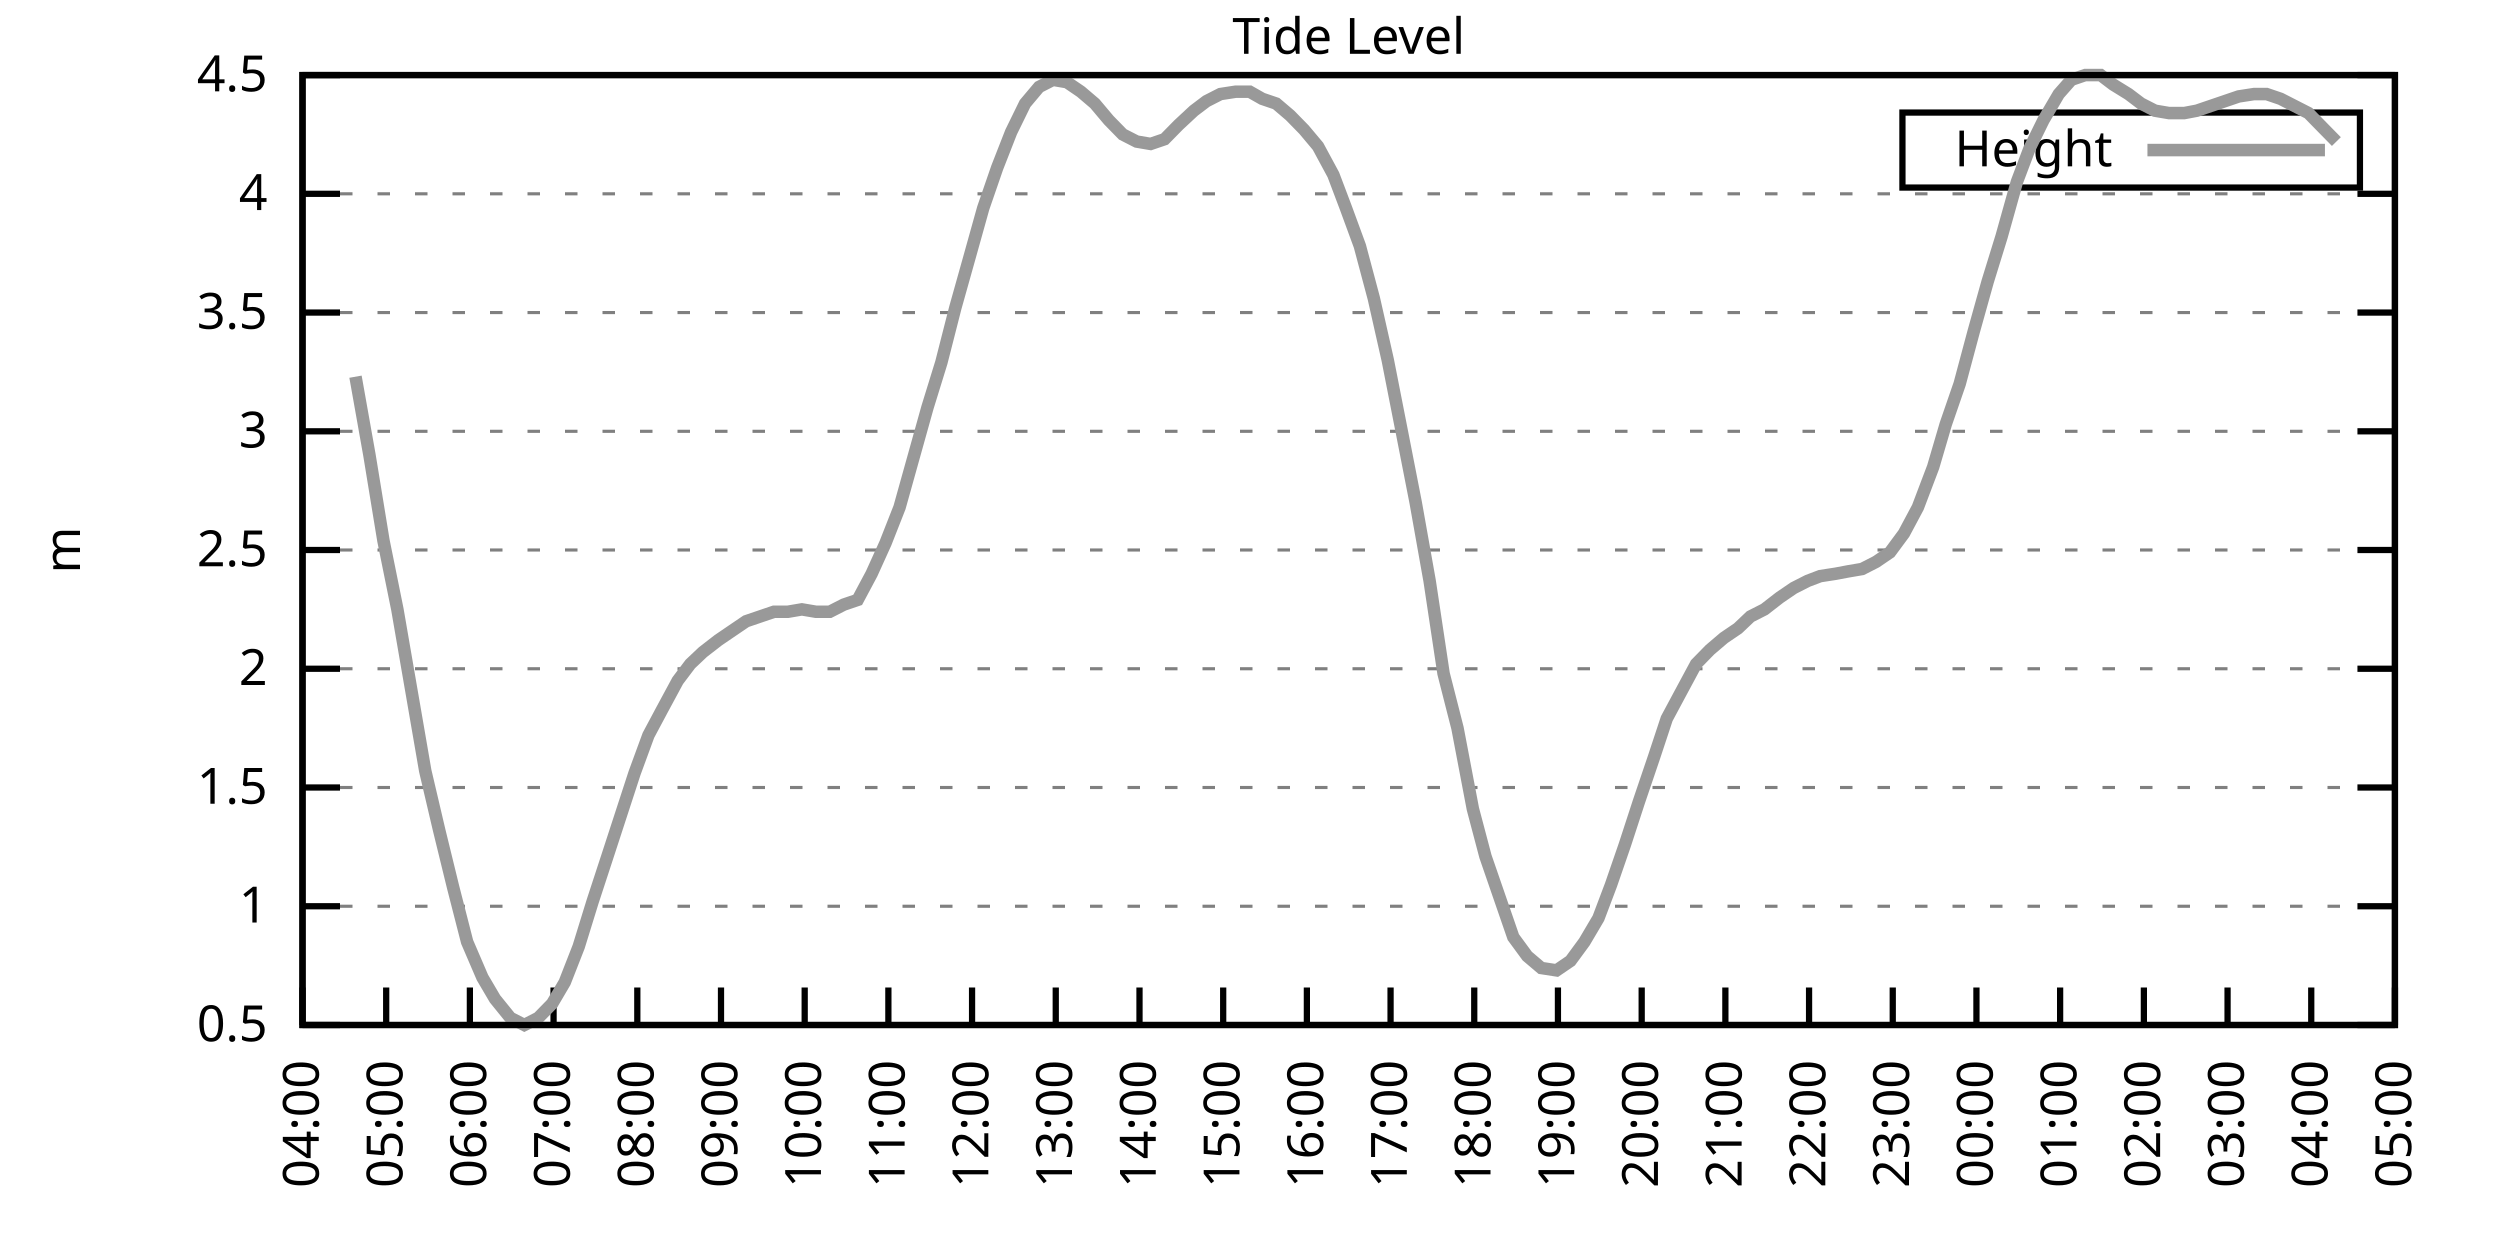
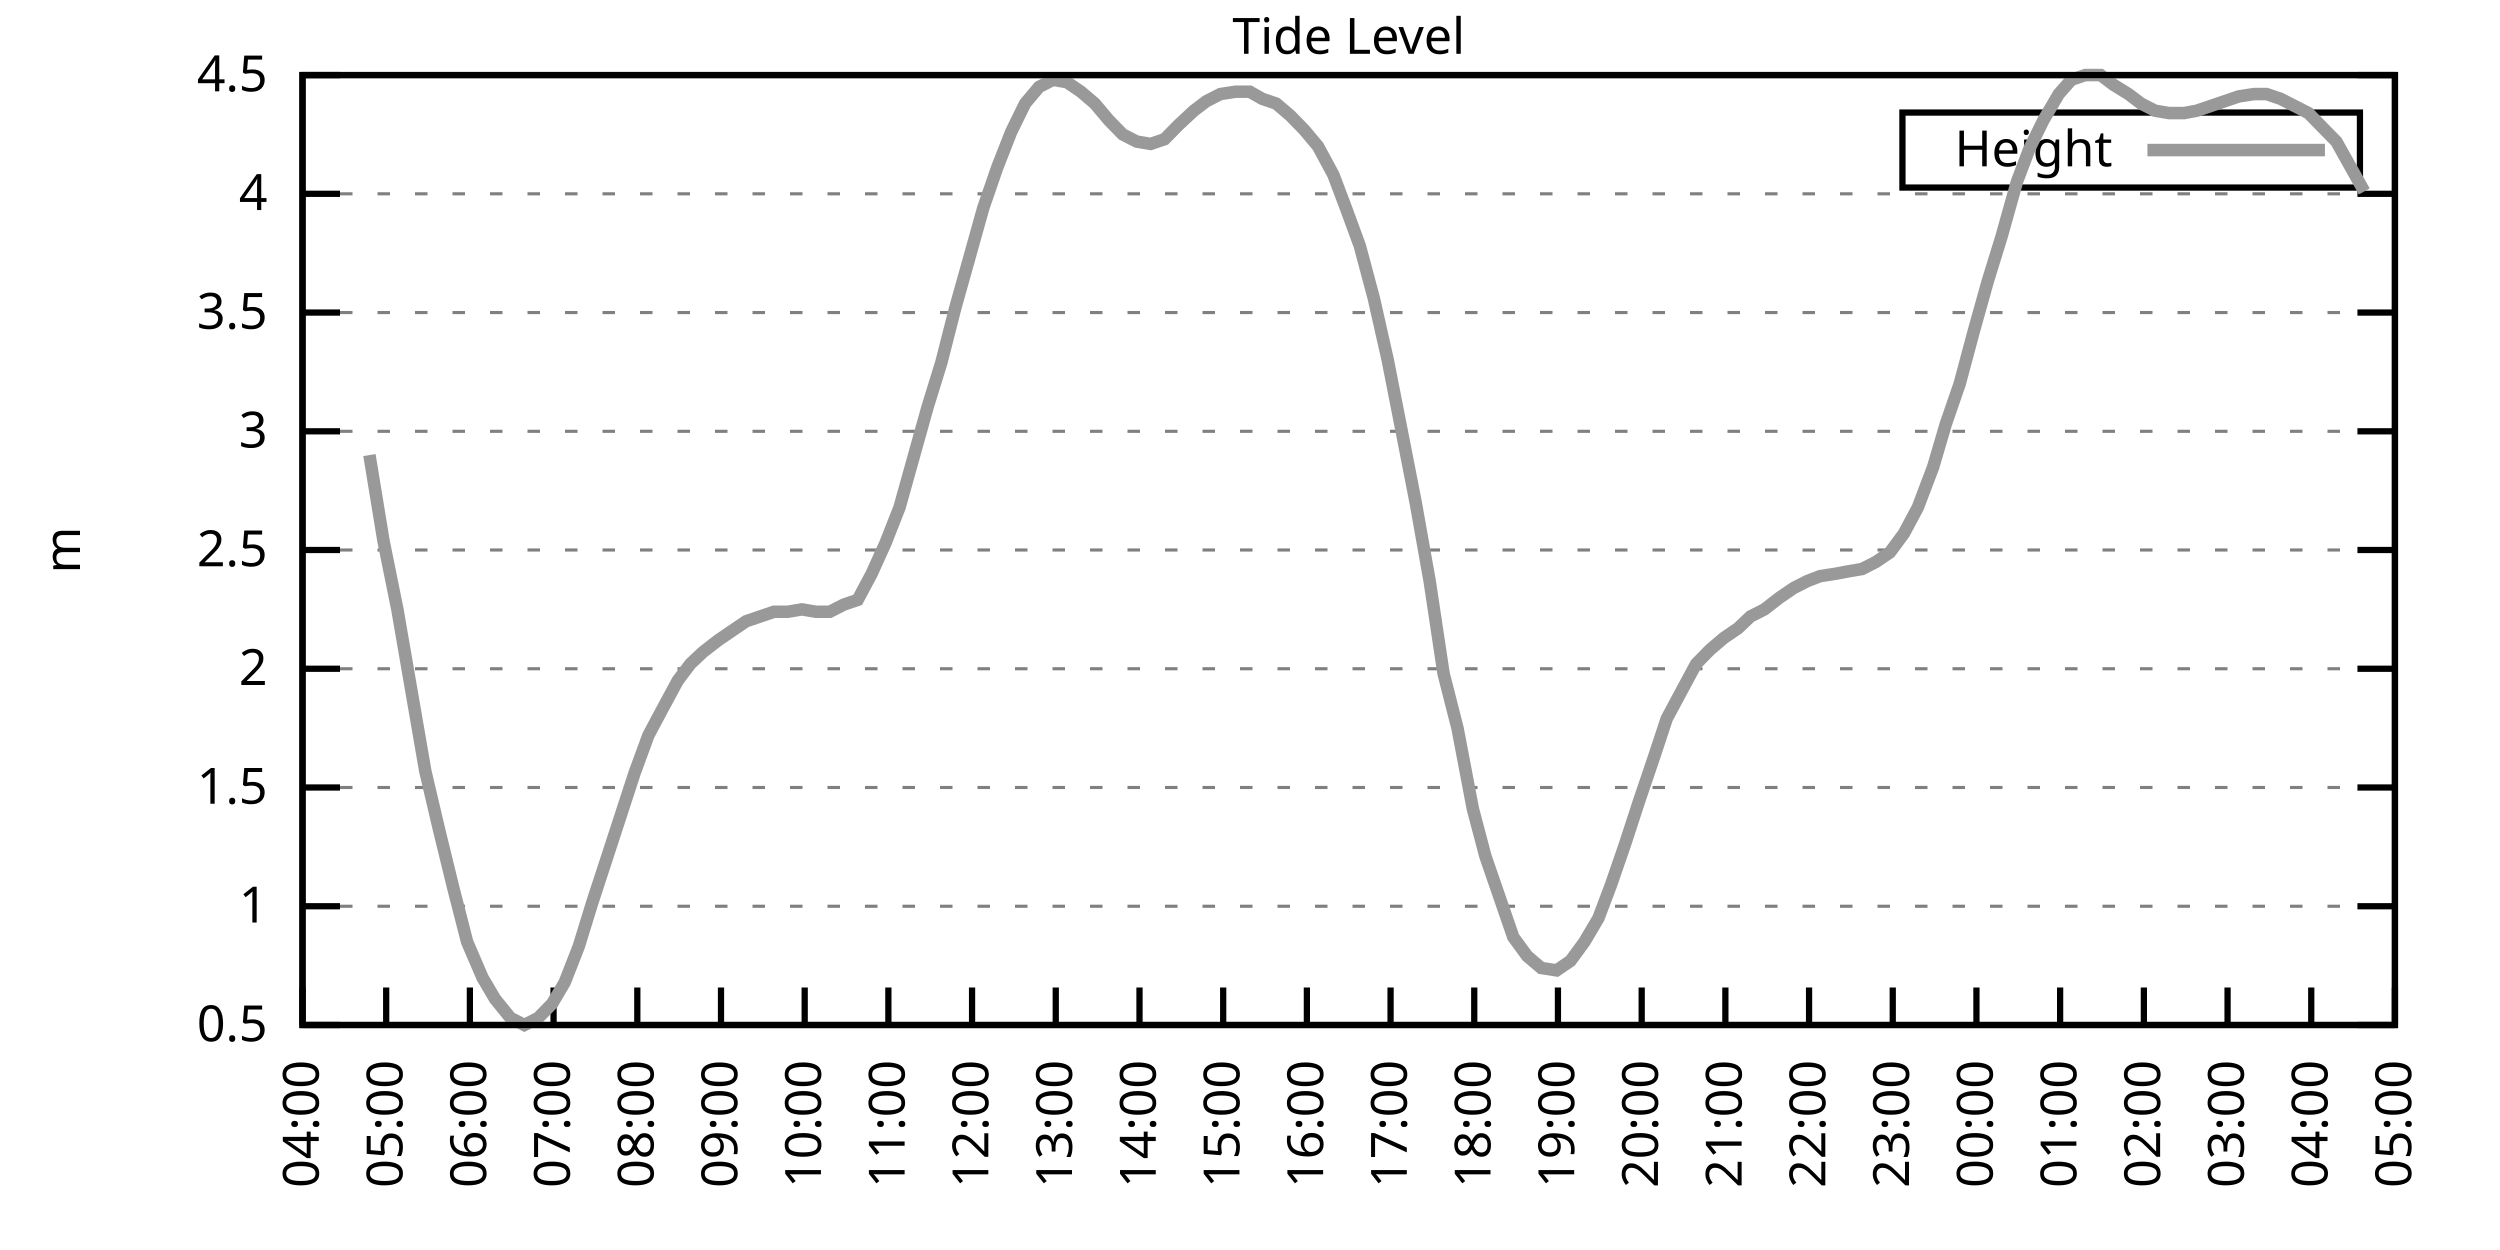
<svg xmlns="http://www.w3.org/2000/svg" xmlns:xlink="http://www.w3.org/1999/xlink" width="400" height="200" viewBox="0 0 400 200">
  <g id="gnuplot_canvas">
    <rect x="0" y="0" width="400" height="200" fill="none" />
    <defs>
      <circle id="gpDot" r="0.5" stroke-width="0.5" stroke="currentColor" />
      <path id="gpPt0" stroke-width="0.333" stroke="currentColor" d="M-1,0 h2 M0,-1 v2" />
      <path id="gpPt1" stroke-width="0.333" stroke="currentColor" d="M-1,-1 L1,1 M1,-1 L-1,1" />
      <path id="gpPt2" stroke-width="0.333" stroke="currentColor" d="M-1,0 L1,0 M0,-1 L0,1 M-1,-1 L1,1 M-1,1 L1,-1" />
      <rect id="gpPt3" stroke-width="0.333" stroke="currentColor" x="-1" y="-1" width="2" height="2" />
      <rect id="gpPt4" stroke-width="0.333" stroke="currentColor" fill="currentColor" x="-1" y="-1" width="2" height="2" />
      <circle id="gpPt5" stroke-width="0.333" stroke="currentColor" cx="0" cy="0" r="1" />
      <use xlink:href="#gpPt5" id="gpPt6" fill="currentColor" stroke="none" />
      <path id="gpPt7" stroke-width="0.333" stroke="currentColor" d="M0,-1.33 L-1.33,0.67 L1.33,0.67 z" />
      <use xlink:href="#gpPt7" id="gpPt8" fill="currentColor" stroke="none" />
      <use xlink:href="#gpPt7" id="gpPt9" stroke="currentColor" transform="rotate(180)" />
      <use xlink:href="#gpPt9" id="gpPt10" fill="currentColor" stroke="none" />
      <use xlink:href="#gpPt3" id="gpPt11" stroke="currentColor" transform="rotate(45)" />
      <use xlink:href="#gpPt11" id="gpPt12" fill="currentColor" stroke="none" />
      <path id="gpPt13" stroke-width="0.333" stroke="currentColor" d="M0,1.330 L1.265,0.411 L0.782,-1.067 L-0.782,-1.076 L-1.265,0.411 z" />
      <use xlink:href="#gpPt13" id="gpPt14" fill="currentColor" stroke="none" />
      <filter id="textbox" filterUnits="objectBoundingBox" x="0" y="0" height="1" width="1">
        <feFlood flood-color="white" flood-opacity="1" result="bgnd" />
        <feComposite in="SourceGraphic" in2="bgnd" operator="atop" />
      </filter>
      <filter id="greybox" filterUnits="objectBoundingBox" x="0" y="0" height="1" width="1">
        <feFlood flood-color="lightgrey" flood-opacity="1" result="grey" />
        <feComposite in="SourceGraphic" in2="grey" operator="atop" />
      </filter>
    </defs>
    <g fill="none" color="white" stroke="currentColor" stroke-width="1.00" stroke-linecap="butt" stroke-linejoin="miter">
</g>
    <g fill="none" color="black" stroke="currentColor" stroke-width="1.00" stroke-linecap="butt" stroke-linejoin="miter">
      <g stroke="none" shape-rendering="crispEdges">
        <polygon fill="rgb(255, 255, 255)" points="48.40,164.00 383.18,164.00 383.18,12.02 48.40,12.02 " />
      </g>
    </g>
    <g fill="none" color="black" stroke="currentColor" stroke-width="1.00" stroke-linecap="butt" stroke-linejoin="miter">
</g>
    <g fill="none" color="black" stroke="black" stroke-width="0.50" stroke-linecap="butt" stroke-linejoin="miter">
</g>
    <g fill="none" color="gray" stroke="currentColor" stroke-width="0.50" stroke-linecap="butt" stroke-linejoin="miter">
      <path stroke="gray" stroke-dasharray="2,4" class="gridline" d="M48.40,164.00 L383.19,164.00  " />
    </g>
    <g fill="none" color="gray" stroke="gray" stroke-width="1.00" stroke-linecap="butt" stroke-linejoin="miter">
</g>
    <g fill="none" color="black" stroke="currentColor" stroke-width="1.00" stroke-linecap="butt" stroke-linejoin="miter">
      <path stroke="black" d="M48.40,164.00 L54.40,164.00 M383.19,164.00 L377.19,164.00  " />
      <g transform="translate(42.80,166.60)" stroke="none" fill="black" font-family="Sans" font-size="8.00" text-anchor="end">
        <text>
          <tspan font-family="Sans"> 0.5</tspan>
        </text>
      </g>
    </g>
    <g fill="none" color="black" stroke="currentColor" stroke-width="1.00" stroke-linecap="butt" stroke-linejoin="miter">
</g>
    <g fill="none" color="black" stroke="black" stroke-width="0.50" stroke-linecap="butt" stroke-linejoin="miter">
</g>
    <g fill="none" color="gray" stroke="currentColor" stroke-width="0.50" stroke-linecap="butt" stroke-linejoin="miter">
      <path stroke="gray" stroke-dasharray="2,4" class="gridline" d="M48.40,145.00 L383.19,145.00  " />
    </g>
    <g fill="none" color="gray" stroke="gray" stroke-width="1.00" stroke-linecap="butt" stroke-linejoin="miter">
</g>
    <g fill="none" color="black" stroke="currentColor" stroke-width="1.00" stroke-linecap="butt" stroke-linejoin="miter">
      <path stroke="black" d="M48.40,145.00 L54.40,145.00 M383.19,145.00 L377.19,145.00  " />
      <g transform="translate(42.80,147.60)" stroke="none" fill="black" font-family="Sans" font-size="8.00" text-anchor="end">
        <text>
          <tspan font-family="Sans"> 1</tspan>
        </text>
      </g>
    </g>
    <g fill="none" color="black" stroke="currentColor" stroke-width="1.00" stroke-linecap="butt" stroke-linejoin="miter">
</g>
    <g fill="none" color="black" stroke="black" stroke-width="0.50" stroke-linecap="butt" stroke-linejoin="miter">
</g>
    <g fill="none" color="gray" stroke="currentColor" stroke-width="0.50" stroke-linecap="butt" stroke-linejoin="miter">
      <path stroke="gray" stroke-dasharray="2,4" class="gridline" d="M48.40,126.00 L383.19,126.00  " />
    </g>
    <g fill="none" color="gray" stroke="gray" stroke-width="1.00" stroke-linecap="butt" stroke-linejoin="miter">
</g>
    <g fill="none" color="black" stroke="currentColor" stroke-width="1.00" stroke-linecap="butt" stroke-linejoin="miter">
      <path stroke="black" d="M48.40,126.00 L54.40,126.00 M383.19,126.00 L377.19,126.00  " />
      <g transform="translate(42.80,128.60)" stroke="none" fill="black" font-family="Sans" font-size="8.00" text-anchor="end">
        <text>
          <tspan font-family="Sans"> 1.5</tspan>
        </text>
      </g>
    </g>
    <g fill="none" color="black" stroke="currentColor" stroke-width="1.00" stroke-linecap="butt" stroke-linejoin="miter">
</g>
    <g fill="none" color="black" stroke="black" stroke-width="0.50" stroke-linecap="butt" stroke-linejoin="miter">
</g>
    <g fill="none" color="gray" stroke="currentColor" stroke-width="0.50" stroke-linecap="butt" stroke-linejoin="miter">
      <path stroke="gray" stroke-dasharray="2,4" class="gridline" d="M48.40,107.00 L383.19,107.00  " />
    </g>
    <g fill="none" color="gray" stroke="gray" stroke-width="1.00" stroke-linecap="butt" stroke-linejoin="miter">
</g>
    <g fill="none" color="black" stroke="currentColor" stroke-width="1.00" stroke-linecap="butt" stroke-linejoin="miter">
      <path stroke="black" d="M48.40,107.00 L54.40,107.00 M383.19,107.00 L377.19,107.00  " />
      <g transform="translate(42.80,109.60)" stroke="none" fill="black" font-family="Sans" font-size="8.00" text-anchor="end">
        <text>
          <tspan font-family="Sans"> 2</tspan>
        </text>
      </g>
    </g>
    <g fill="none" color="black" stroke="currentColor" stroke-width="1.00" stroke-linecap="butt" stroke-linejoin="miter">
</g>
    <g fill="none" color="black" stroke="black" stroke-width="0.50" stroke-linecap="butt" stroke-linejoin="miter">
</g>
    <g fill="none" color="gray" stroke="currentColor" stroke-width="0.50" stroke-linecap="butt" stroke-linejoin="miter">
      <path stroke="gray" stroke-dasharray="2,4" class="gridline" d="M48.40,88.00 L383.19,88.00  " />
    </g>
    <g fill="none" color="gray" stroke="gray" stroke-width="1.00" stroke-linecap="butt" stroke-linejoin="miter">
</g>
    <g fill="none" color="black" stroke="currentColor" stroke-width="1.00" stroke-linecap="butt" stroke-linejoin="miter">
      <path stroke="black" d="M48.40,88.00 L54.40,88.00 M383.19,88.00 L377.19,88.00  " />
      <g transform="translate(42.80,90.60)" stroke="none" fill="black" font-family="Sans" font-size="8.00" text-anchor="end">
        <text>
          <tspan font-family="Sans"> 2.5</tspan>
        </text>
      </g>
    </g>
    <g fill="none" color="black" stroke="currentColor" stroke-width="1.00" stroke-linecap="butt" stroke-linejoin="miter">
</g>
    <g fill="none" color="black" stroke="black" stroke-width="0.50" stroke-linecap="butt" stroke-linejoin="miter">
</g>
    <g fill="none" color="gray" stroke="currentColor" stroke-width="0.50" stroke-linecap="butt" stroke-linejoin="miter">
      <path stroke="gray" stroke-dasharray="2,4" class="gridline" d="M48.40,69.01 L383.19,69.01  " />
    </g>
    <g fill="none" color="gray" stroke="gray" stroke-width="1.00" stroke-linecap="butt" stroke-linejoin="miter">
</g>
    <g fill="none" color="black" stroke="currentColor" stroke-width="1.00" stroke-linecap="butt" stroke-linejoin="miter">
      <path stroke="black" d="M48.40,69.01 L54.40,69.01 M383.19,69.01 L377.19,69.01  " />
      <g transform="translate(42.80,71.61)" stroke="none" fill="black" font-family="Sans" font-size="8.00" text-anchor="end">
        <text>
          <tspan font-family="Sans"> 3</tspan>
        </text>
      </g>
    </g>
    <g fill="none" color="black" stroke="currentColor" stroke-width="1.00" stroke-linecap="butt" stroke-linejoin="miter">
</g>
    <g fill="none" color="black" stroke="black" stroke-width="0.50" stroke-linecap="butt" stroke-linejoin="miter">
</g>
    <g fill="none" color="gray" stroke="currentColor" stroke-width="0.50" stroke-linecap="butt" stroke-linejoin="miter">
      <path stroke="gray" stroke-dasharray="2,4" class="gridline" d="M48.40,50.01 L383.19,50.01  " />
    </g>
    <g fill="none" color="gray" stroke="gray" stroke-width="1.00" stroke-linecap="butt" stroke-linejoin="miter">
</g>
    <g fill="none" color="black" stroke="currentColor" stroke-width="1.00" stroke-linecap="butt" stroke-linejoin="miter">
      <path stroke="black" d="M48.40,50.01 L54.40,50.01 M383.19,50.01 L377.19,50.01  " />
      <g transform="translate(42.80,52.61)" stroke="none" fill="black" font-family="Sans" font-size="8.00" text-anchor="end">
        <text>
          <tspan font-family="Sans"> 3.5</tspan>
        </text>
      </g>
    </g>
    <g fill="none" color="black" stroke="currentColor" stroke-width="1.00" stroke-linecap="butt" stroke-linejoin="miter">
</g>
    <g fill="none" color="black" stroke="black" stroke-width="0.50" stroke-linecap="butt" stroke-linejoin="miter">
</g>
    <g fill="none" color="gray" stroke="currentColor" stroke-width="0.50" stroke-linecap="butt" stroke-linejoin="miter">
      <path stroke="gray" stroke-dasharray="2,4" class="gridline" d="M48.40,31.01 L383.19,31.01  " />
    </g>
    <g fill="none" color="gray" stroke="gray" stroke-width="1.00" stroke-linecap="butt" stroke-linejoin="miter">
</g>
    <g fill="none" color="black" stroke="currentColor" stroke-width="1.00" stroke-linecap="butt" stroke-linejoin="miter">
      <path stroke="black" d="M48.40,31.01 L54.40,31.01 M383.19,31.01 L377.19,31.01  " />
      <g transform="translate(42.80,33.61)" stroke="none" fill="black" font-family="Sans" font-size="8.00" text-anchor="end">
        <text>
          <tspan font-family="Sans"> 4</tspan>
        </text>
      </g>
    </g>
    <g fill="none" color="black" stroke="currentColor" stroke-width="1.00" stroke-linecap="butt" stroke-linejoin="miter">
</g>
    <g fill="none" color="black" stroke="black" stroke-width="0.50" stroke-linecap="butt" stroke-linejoin="miter">
</g>
    <g fill="none" color="gray" stroke="currentColor" stroke-width="0.50" stroke-linecap="butt" stroke-linejoin="miter">
      <path stroke="gray" stroke-dasharray="2,4" class="gridline" d="M48.40,12.01 L383.19,12.01  " />
    </g>
    <g fill="none" color="gray" stroke="gray" stroke-width="1.00" stroke-linecap="butt" stroke-linejoin="miter">
</g>
    <g fill="none" color="black" stroke="currentColor" stroke-width="1.00" stroke-linecap="butt" stroke-linejoin="miter">
      <path stroke="black" d="M48.40,12.01 L54.40,12.01 M383.19,12.01 L377.19,12.01  " />
      <g transform="translate(42.80,14.61)" stroke="none" fill="black" font-family="Sans" font-size="8.00" text-anchor="end">
        <text>
          <tspan font-family="Sans"> 4.5</tspan>
        </text>
      </g>
    </g>
    <g fill="none" color="black" stroke="currentColor" stroke-width="1.00" stroke-linecap="butt" stroke-linejoin="miter">
      <path stroke="black" d="M48.40,164.00 L48.40,158.00  " />
      <g transform="translate(51.00,169.60) rotate(270.00)" stroke="none" fill="black" font-family="Sans" font-size="8.00" text-anchor="end">
        <text>
          <tspan font-family="Sans">04:00</tspan>
        </text>
      </g>
    </g>
    <g fill="none" color="black" stroke="currentColor" stroke-width="1.00" stroke-linecap="butt" stroke-linejoin="miter">
      <path stroke="black" d="M61.79,164.00 L61.79,158.00  " />
      <g transform="translate(64.39,169.60) rotate(270.00)" stroke="none" fill="black" font-family="Sans" font-size="8.00" text-anchor="end">
        <text>
          <tspan font-family="Sans">05:00</tspan>
        </text>
      </g>
    </g>
    <g fill="none" color="black" stroke="currentColor" stroke-width="1.00" stroke-linecap="butt" stroke-linejoin="miter">
      <path stroke="black" d="M75.18,164.00 L75.18,158.00  " />
      <g transform="translate(77.78,169.60) rotate(270.00)" stroke="none" fill="black" font-family="Sans" font-size="8.00" text-anchor="end">
        <text>
          <tspan font-family="Sans">06:00</tspan>
        </text>
      </g>
    </g>
    <g fill="none" color="black" stroke="currentColor" stroke-width="1.00" stroke-linecap="butt" stroke-linejoin="miter">
      <path stroke="black" d="M88.57,164.00 L88.57,158.00  " />
      <g transform="translate(91.17,169.60) rotate(270.00)" stroke="none" fill="black" font-family="Sans" font-size="8.00" text-anchor="end">
        <text>
          <tspan font-family="Sans">07:00</tspan>
        </text>
      </g>
    </g>
    <g fill="none" color="black" stroke="currentColor" stroke-width="1.00" stroke-linecap="butt" stroke-linejoin="miter">
      <path stroke="black" d="M101.97,164.00 L101.97,158.00  " />
      <g transform="translate(104.57,169.60) rotate(270.00)" stroke="none" fill="black" font-family="Sans" font-size="8.00" text-anchor="end">
        <text>
          <tspan font-family="Sans">08:00</tspan>
        </text>
      </g>
    </g>
    <g fill="none" color="black" stroke="currentColor" stroke-width="1.00" stroke-linecap="butt" stroke-linejoin="miter">
      <path stroke="black" d="M115.36,164.00 L115.36,158.00  " />
      <g transform="translate(117.96,169.60) rotate(270.00)" stroke="none" fill="black" font-family="Sans" font-size="8.00" text-anchor="end">
        <text>
          <tspan font-family="Sans">09:00</tspan>
        </text>
      </g>
    </g>
    <g fill="none" color="black" stroke="currentColor" stroke-width="1.00" stroke-linecap="butt" stroke-linejoin="miter">
      <path stroke="black" d="M128.75,164.00 L128.75,158.00  " />
      <g transform="translate(131.35,169.60) rotate(270.00)" stroke="none" fill="black" font-family="Sans" font-size="8.00" text-anchor="end">
        <text>
          <tspan font-family="Sans">10:00</tspan>
        </text>
      </g>
    </g>
    <g fill="none" color="black" stroke="currentColor" stroke-width="1.00" stroke-linecap="butt" stroke-linejoin="miter">
      <path stroke="black" d="M142.14,164.00 L142.14,158.00  " />
      <g transform="translate(144.74,169.60) rotate(270.00)" stroke="none" fill="black" font-family="Sans" font-size="8.00" text-anchor="end">
        <text>
          <tspan font-family="Sans">11:00</tspan>
        </text>
      </g>
    </g>
    <g fill="none" color="black" stroke="currentColor" stroke-width="1.00" stroke-linecap="butt" stroke-linejoin="miter">
      <path stroke="black" d="M155.53,164.00 L155.53,158.00  " />
      <g transform="translate(158.13,169.60) rotate(270.00)" stroke="none" fill="black" font-family="Sans" font-size="8.00" text-anchor="end">
        <text>
          <tspan font-family="Sans">12:00</tspan>
        </text>
      </g>
    </g>
    <g fill="none" color="black" stroke="currentColor" stroke-width="1.00" stroke-linecap="butt" stroke-linejoin="miter">
      <path stroke="black" d="M168.92,164.00 L168.92,158.00  " />
      <g transform="translate(171.52,169.60) rotate(270.00)" stroke="none" fill="black" font-family="Sans" font-size="8.00" text-anchor="end">
        <text>
          <tspan font-family="Sans">13:00</tspan>
        </text>
      </g>
    </g>
    <g fill="none" color="black" stroke="currentColor" stroke-width="1.00" stroke-linecap="butt" stroke-linejoin="miter">
      <path stroke="black" d="M182.32,164.00 L182.32,158.00  " />
      <g transform="translate(184.92,169.60) rotate(270.00)" stroke="none" fill="black" font-family="Sans" font-size="8.00" text-anchor="end">
        <text>
          <tspan font-family="Sans">14:00</tspan>
        </text>
      </g>
    </g>
    <g fill="none" color="black" stroke="currentColor" stroke-width="1.00" stroke-linecap="butt" stroke-linejoin="miter">
      <path stroke="black" d="M195.71,164.00 L195.71,158.00  " />
      <g transform="translate(198.31,169.60) rotate(270.00)" stroke="none" fill="black" font-family="Sans" font-size="8.00" text-anchor="end">
        <text>
          <tspan font-family="Sans">15:00</tspan>
        </text>
      </g>
    </g>
    <g fill="none" color="black" stroke="currentColor" stroke-width="1.00" stroke-linecap="butt" stroke-linejoin="miter">
      <path stroke="black" d="M209.10,164.00 L209.10,158.00  " />
      <g transform="translate(211.70,169.60) rotate(270.00)" stroke="none" fill="black" font-family="Sans" font-size="8.00" text-anchor="end">
        <text>
          <tspan font-family="Sans">16:00</tspan>
        </text>
      </g>
    </g>
    <g fill="none" color="black" stroke="currentColor" stroke-width="1.00" stroke-linecap="butt" stroke-linejoin="miter">
      <path stroke="black" d="M222.49,164.00 L222.49,158.00  " />
      <g transform="translate(225.09,169.60) rotate(270.00)" stroke="none" fill="black" font-family="Sans" font-size="8.00" text-anchor="end">
        <text>
          <tspan font-family="Sans">17:00</tspan>
        </text>
      </g>
    </g>
    <g fill="none" color="black" stroke="currentColor" stroke-width="1.00" stroke-linecap="butt" stroke-linejoin="miter">
      <path stroke="black" d="M235.88,164.00 L235.88,158.00  " />
      <g transform="translate(238.48,169.60) rotate(270.00)" stroke="none" fill="black" font-family="Sans" font-size="8.00" text-anchor="end">
        <text>
          <tspan font-family="Sans">18:00</tspan>
        </text>
      </g>
    </g>
    <g fill="none" color="black" stroke="currentColor" stroke-width="1.00" stroke-linecap="butt" stroke-linejoin="miter">
      <path stroke="black" d="M249.27,164.00 L249.27,158.00  " />
      <g transform="translate(251.87,169.60) rotate(270.00)" stroke="none" fill="black" font-family="Sans" font-size="8.00" text-anchor="end">
        <text>
          <tspan font-family="Sans">19:00</tspan>
        </text>
      </g>
    </g>
    <g fill="none" color="black" stroke="currentColor" stroke-width="1.00" stroke-linecap="butt" stroke-linejoin="miter">
      <path stroke="black" d="M262.67,164.00 L262.67,158.00  " />
      <g transform="translate(265.27,169.60) rotate(270.00)" stroke="none" fill="black" font-family="Sans" font-size="8.00" text-anchor="end">
        <text>
          <tspan font-family="Sans">20:00</tspan>
        </text>
      </g>
    </g>
    <g fill="none" color="black" stroke="currentColor" stroke-width="1.00" stroke-linecap="butt" stroke-linejoin="miter">
      <path stroke="black" d="M276.06,164.00 L276.06,158.00  " />
      <g transform="translate(278.66,169.60) rotate(270.00)" stroke="none" fill="black" font-family="Sans" font-size="8.00" text-anchor="end">
        <text>
          <tspan font-family="Sans">21:00</tspan>
        </text>
      </g>
    </g>
    <g fill="none" color="black" stroke="currentColor" stroke-width="1.00" stroke-linecap="butt" stroke-linejoin="miter">
      <path stroke="black" d="M289.45,164.00 L289.45,158.00  " />
      <g transform="translate(292.05,169.60) rotate(270.00)" stroke="none" fill="black" font-family="Sans" font-size="8.00" text-anchor="end">
        <text>
          <tspan font-family="Sans">22:00</tspan>
        </text>
      </g>
    </g>
    <g fill="none" color="black" stroke="currentColor" stroke-width="1.00" stroke-linecap="butt" stroke-linejoin="miter">
      <path stroke="black" d="M302.84,164.00 L302.84,158.00  " />
      <g transform="translate(305.44,169.60) rotate(270.00)" stroke="none" fill="black" font-family="Sans" font-size="8.00" text-anchor="end">
        <text>
          <tspan font-family="Sans">23:00</tspan>
        </text>
      </g>
    </g>
    <g fill="none" color="black" stroke="currentColor" stroke-width="1.00" stroke-linecap="butt" stroke-linejoin="miter">
      <path stroke="black" d="M316.23,164.00 L316.23,158.00  " />
      <g transform="translate(318.83,169.60) rotate(270.00)" stroke="none" fill="black" font-family="Sans" font-size="8.00" text-anchor="end">
        <text>
          <tspan font-family="Sans">00:00</tspan>
        </text>
      </g>
    </g>
    <g fill="none" color="black" stroke="currentColor" stroke-width="1.00" stroke-linecap="butt" stroke-linejoin="miter">
      <path stroke="black" d="M329.62,164.00 L329.62,158.00  " />
      <g transform="translate(332.22,169.60) rotate(270.00)" stroke="none" fill="black" font-family="Sans" font-size="8.00" text-anchor="end">
        <text>
          <tspan font-family="Sans">01:00</tspan>
        </text>
      </g>
    </g>
    <g fill="none" color="black" stroke="currentColor" stroke-width="1.00" stroke-linecap="butt" stroke-linejoin="miter">
      <path stroke="black" d="M343.02,164.00 L343.02,158.00  " />
      <g transform="translate(345.62,169.60) rotate(270.00)" stroke="none" fill="black" font-family="Sans" font-size="8.00" text-anchor="end">
        <text>
          <tspan font-family="Sans">02:00</tspan>
        </text>
      </g>
    </g>
    <g fill="none" color="black" stroke="currentColor" stroke-width="1.00" stroke-linecap="butt" stroke-linejoin="miter">
      <path stroke="black" d="M356.41,164.00 L356.41,158.00  " />
      <g transform="translate(359.01,169.60) rotate(270.00)" stroke="none" fill="black" font-family="Sans" font-size="8.00" text-anchor="end">
        <text>
          <tspan font-family="Sans">03:00</tspan>
        </text>
      </g>
    </g>
    <g fill="none" color="black" stroke="currentColor" stroke-width="1.00" stroke-linecap="butt" stroke-linejoin="miter">
      <path stroke="black" d="M369.80,164.00 L369.80,158.00  " />
      <g transform="translate(372.40,169.60) rotate(270.00)" stroke="none" fill="black" font-family="Sans" font-size="8.00" text-anchor="end">
        <text>
          <tspan font-family="Sans">04:00</tspan>
        </text>
      </g>
    </g>
    <g fill="none" color="black" stroke="currentColor" stroke-width="1.00" stroke-linecap="butt" stroke-linejoin="miter">
      <path stroke="black" d="M383.19,164.00 L383.19,158.00  " />
      <g transform="translate(385.79,169.60) rotate(270.00)" stroke="none" fill="black" font-family="Sans" font-size="8.00" text-anchor="end">
        <text>
          <tspan font-family="Sans">05:00</tspan>
        </text>
      </g>
    </g>
    <g fill="none" color="black" stroke="currentColor" stroke-width="1.00" stroke-linecap="butt" stroke-linejoin="miter">
</g>
    <g fill="none" color="black" stroke="currentColor" stroke-width="1.00" stroke-linecap="butt" stroke-linejoin="miter">
      <path stroke="black" d="M48.40,12.01 L48.40,164.00 L383.19,164.00 L383.19,12.01 L48.40,12.01 Z  " />
    </g>
    <g fill="none" color="black" stroke="currentColor" stroke-width="1.00" stroke-linecap="butt" stroke-linejoin="miter">
</g>
    <g fill="none" color="black" stroke="currentColor" stroke-width="1.00" stroke-linecap="butt" stroke-linejoin="miter">
      <path stroke="black" d="M304.39,30.01 L304.39,18.01 L377.59,18.01 L377.59,30.01 L304.39,30.01 Z  " />
    </g>
    <g id="Tide_level_plot_1">
      <g fill="none" color="white" stroke="black" stroke-width="2.00" stroke-linecap="butt" stroke-linejoin="miter">
</g>
      <g fill="none" color="black" stroke="currentColor" stroke-width="2.00" stroke-linecap="butt" stroke-linejoin="miter">
        <g transform="translate(337.99,26.61)" stroke="none" fill="black" font-family="Sans" font-size="8.00" text-anchor="end">
          <text>
            <tspan font-family="Sans">Height</tspan>
          </text>
        </g>
      </g>
      <g fill="none" color="black" stroke="currentColor" stroke-width="2.00" stroke-linecap="butt" stroke-linejoin="miter">
-         <path stroke="rgb(153, 153, 153)" d="M343.59,24.01 L371.99,24.01 M56.88,60.27 L59.11,72.81 L61.35,86.49 L63.58,97.50 L65.81,110.42 L68.04,123.34   L70.27,132.84 L72.50,141.96 L74.74,150.70 L77.19,156.40 L79.20,159.82 L81.66,162.86 L83.89,164.00 L86.12,162.86   L88.35,160.58 L90.36,157.16 L92.59,151.46 L94.82,144.24 L97.06,137.40 L99.29,130.56 L101.52,123.72 L103.75,117.64   L105.98,113.46 L108.44,108.90 L110.45,106.24 L112.46,104.34 L114.91,102.44 L117.14,100.92 L119.38,99.40 L121.61,98.64   L123.84,97.88 L126.07,97.88 L128.30,97.50 L130.54,97.88 L132.77,97.88 L135.00,96.74 L137.23,95.98 L139.46,91.80   L141.69,86.87 L143.93,81.17 L146.16,73.19 L148.39,65.21 L150.62,57.99 L152.85,49.25 L155.09,41.27 L157.32,33.29   L159.55,26.83 L161.78,21.13 L164.01,16.57 L166.25,13.91 L168.48,12.77 L170.71,13.15 L172.94,14.67 L175.17,16.57   L177.41,19.23 L179.64,21.51 L181.87,22.65 L184.10,23.03 L186.33,22.27 L188.57,19.99 L191.02,17.71 L193.03,16.19   L195.26,15.05 L197.72,14.67 L199.95,14.67 L201.96,15.81 L204.19,16.57 L206.42,18.47 L208.65,20.75 L210.88,23.41   L213.34,27.97 L215.35,33.29 L217.58,39.37 L219.81,47.73 L222.04,57.61 L224.28,69.01 L226.51,80.41 L228.74,92.94   L230.97,107.76 L233.20,116.50 L235.66,129.42 L237.67,137.02 L239.90,143.48 L242.13,149.94 L244.36,152.98 L246.60,154.88   L249.05,155.26 L251.28,153.74 L253.51,150.70 L255.75,146.90 L257.76,141.58 L259.99,135.12 L262.22,128.28 L264.67,121.06   L266.68,114.98 L268.92,110.80 L271.37,106.24 L273.60,103.96 L275.83,102.06 L278.07,100.54 L280.07,98.64 L282.31,97.50   L284.76,95.60 L286.99,94.08 L289.23,92.94 L291.23,92.18 L293.69,91.80 L295.70,91.42 L297.93,91.04 L300.16,89.90   L302.39,88.38 L304.63,85.35 L306.86,81.17 L309.31,74.71 L311.32,67.87 L313.55,61.41 L315.79,53.05 L318.02,45.07   L320.25,37.85 L322.70,29.11 L324.71,23.79 L326.95,19.23 L329.40,15.05 L331.41,12.77 L333.64,12.01 L336.10,12.01   L338.10,13.53 L340.56,15.05 L342.57,16.57 L344.80,17.71 L347.03,18.09 L349.49,18.09 L351.50,17.71 L353.73,16.95   L355.96,16.19 L358.19,15.43 L360.65,15.05 L362.66,15.05 L364.89,15.81 L367.12,16.95 L369.35,18.09 L371.58,20.37   L373.82,22.65  " />
+         <path stroke="rgb(153, 153, 153)" d="M343.59,24.01 L371.99,24.01 M59.11,72.81 L61.35,86.49 L63.58,97.50 L65.81,110.42 L68.04,123.34 L70.27,132.84   L72.50,141.96 L74.74,150.70 L77.19,156.40 L79.20,159.82 L81.66,162.86 L83.89,164.00 L86.12,162.86 L88.35,160.58   L90.36,157.16 L92.59,151.46 L94.82,144.24 L97.06,137.40 L99.29,130.56 L101.52,123.72 L103.75,117.64 L105.98,113.46   L108.44,108.90 L110.45,106.24 L112.46,104.34 L114.91,102.44 L117.14,100.92 L119.38,99.40 L121.61,98.64 L123.84,97.88   L126.07,97.88 L128.30,97.50 L130.54,97.88 L132.77,97.88 L135.00,96.74 L137.23,95.98 L139.46,91.80 L141.69,86.87   L143.93,81.17 L146.16,73.19 L148.39,65.21 L150.62,57.99 L152.85,49.25 L155.09,41.27 L157.32,33.29 L159.55,26.83   L161.78,21.13 L164.01,16.57 L166.25,13.91 L168.48,12.77 L170.71,13.15 L172.94,14.67 L175.17,16.57 L177.41,19.23   L179.64,21.51 L181.87,22.65 L184.10,23.03 L186.33,22.27 L188.57,19.99 L191.02,17.71 L193.03,16.19 L195.26,15.05   L197.72,14.67 L199.95,14.67 L201.96,15.81 L204.19,16.57 L206.42,18.47 L208.65,20.75 L210.88,23.41 L213.34,27.97   L215.35,33.29 L217.58,39.37 L219.81,47.73 L222.04,57.61 L224.28,69.01 L226.51,80.41 L228.74,92.94 L230.97,107.76   L233.20,116.50 L235.66,129.42 L237.67,137.02 L239.90,143.48 L242.13,149.94 L244.36,152.98 L246.60,154.88 L249.05,155.26   L251.28,153.74 L253.51,150.70 L255.75,146.90 L257.76,141.58 L259.99,135.12 L262.22,128.28 L264.67,121.06 L266.68,114.98   L268.92,110.80 L271.37,106.24 L273.60,103.96 L275.83,102.06 L278.07,100.54 L280.07,98.64 L282.31,97.50 L284.76,95.60   L286.99,94.08 L289.23,92.94 L291.23,92.18 L293.69,91.80 L295.70,91.42 L297.93,91.04 L300.16,89.90 L302.39,88.38   L304.63,85.35 L306.86,81.17 L309.31,74.71 L311.32,67.87 L313.55,61.41 L315.79,53.05 L318.02,45.07 L320.25,37.85   L322.70,29.11 L324.71,23.79 L326.95,19.23 L329.40,15.05 L331.41,12.77 L333.64,12.01 L336.10,12.01 L338.10,13.53   L340.56,15.05 L342.57,16.57 L344.80,17.71 L347.03,18.09 L349.49,18.09 L351.50,17.71 L353.73,16.95 L355.96,16.19   L358.19,15.43 L360.65,15.05 L362.66,15.05 L364.89,15.81 L367.12,16.95 L369.35,18.09 L371.58,20.37 L373.82,22.65   L378.28,30.63  " />
      </g>
    </g>
    <g fill="none" color="black" stroke="currentColor" stroke-width="2.00" stroke-linecap="butt" stroke-linejoin="miter">
</g>
    <g fill="none" color="black" stroke="black" stroke-width="1.00" stroke-linecap="butt" stroke-linejoin="miter">
</g>
    <g fill="none" color="black" stroke="currentColor" stroke-width="1.00" stroke-linecap="butt" stroke-linejoin="miter">
      <path stroke="black" d="M48.40,12.01 L48.40,164.00 L383.19,164.00 L383.19,12.01 L48.40,12.01 Z  " />
      <g transform="translate(12.80,88.01) rotate(270.00)" stroke="none" fill="black" font-family="Sans" font-size="8.00" text-anchor="middle">
        <text>
          <tspan font-family="Sans">m</tspan>
        </text>
      </g>
    </g>
    <g fill="none" color="black" stroke="currentColor" stroke-width="1.00" stroke-linecap="butt" stroke-linejoin="miter">
</g>
    <g fill="none" color="black" stroke="currentColor" stroke-width="1.00" stroke-linecap="butt" stroke-linejoin="miter">
      <g transform="translate(215.79,8.61)" stroke="none" fill="black" font-family="Sans" font-size="8.00" text-anchor="middle">
        <text>
          <tspan font-family="Sans">Tide Level</tspan>
        </text>
      </g>
    </g>
    <g fill="none" color="black" stroke="currentColor" stroke-width="1.00" stroke-linecap="butt" stroke-linejoin="miter">
</g>
  </g>
</svg>
